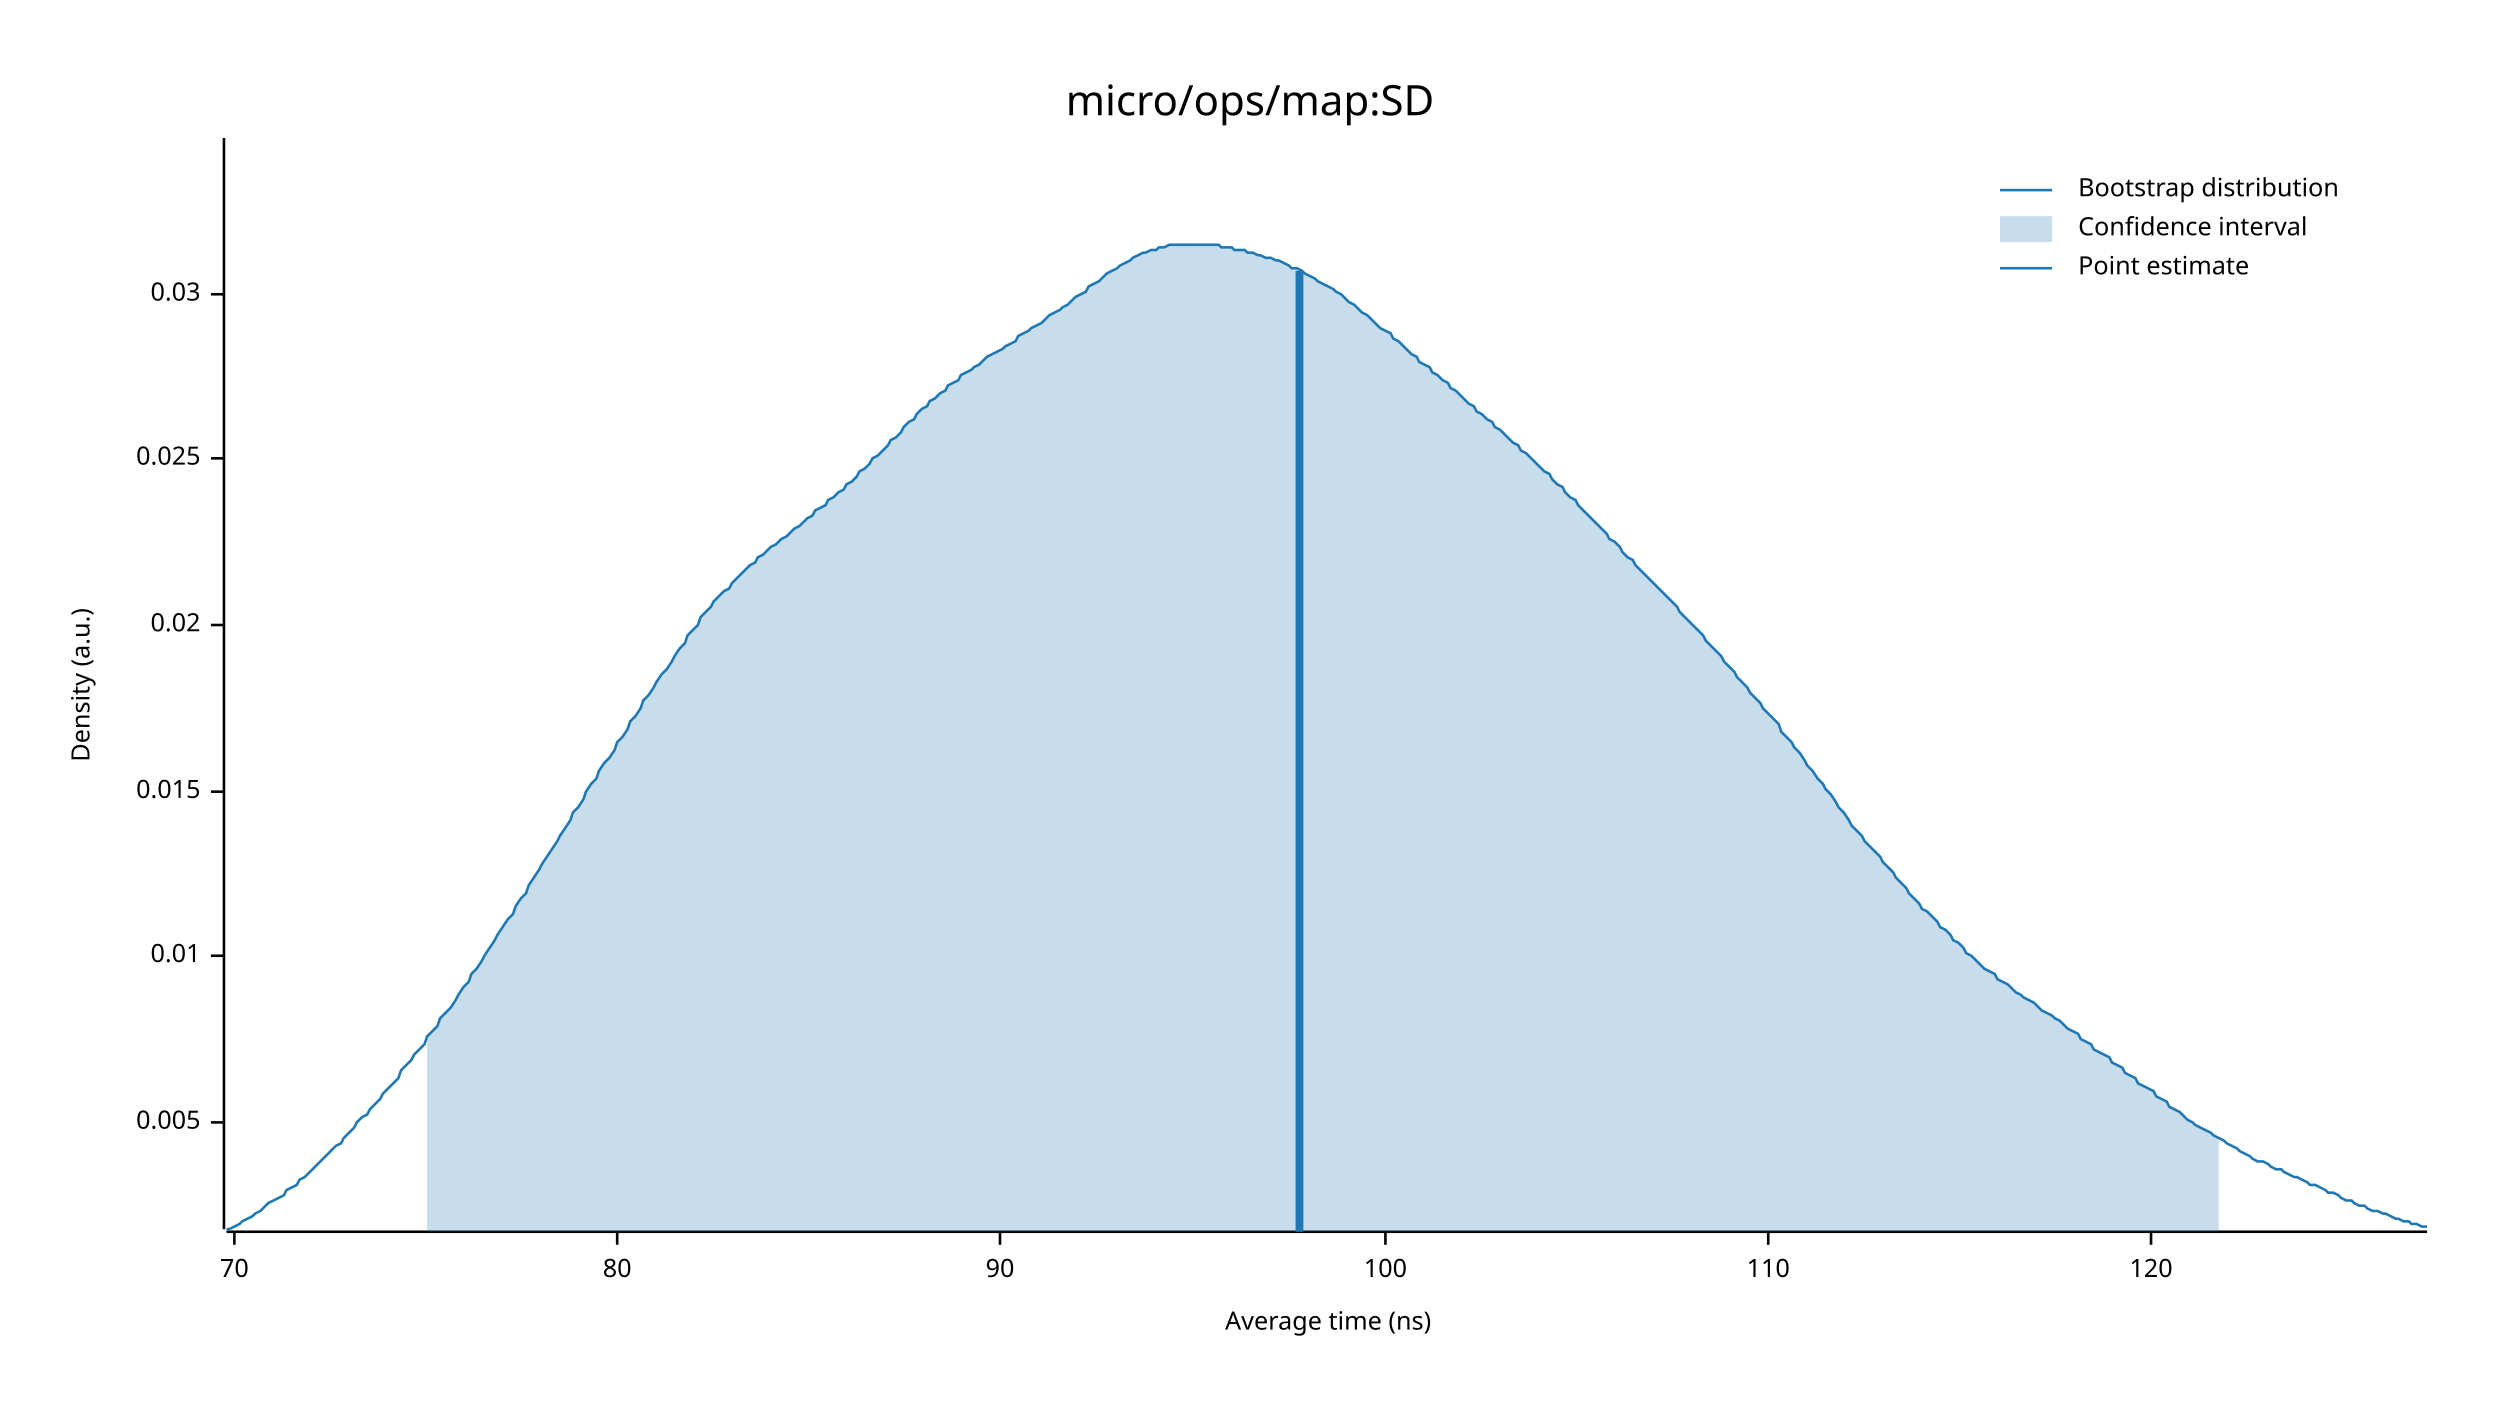
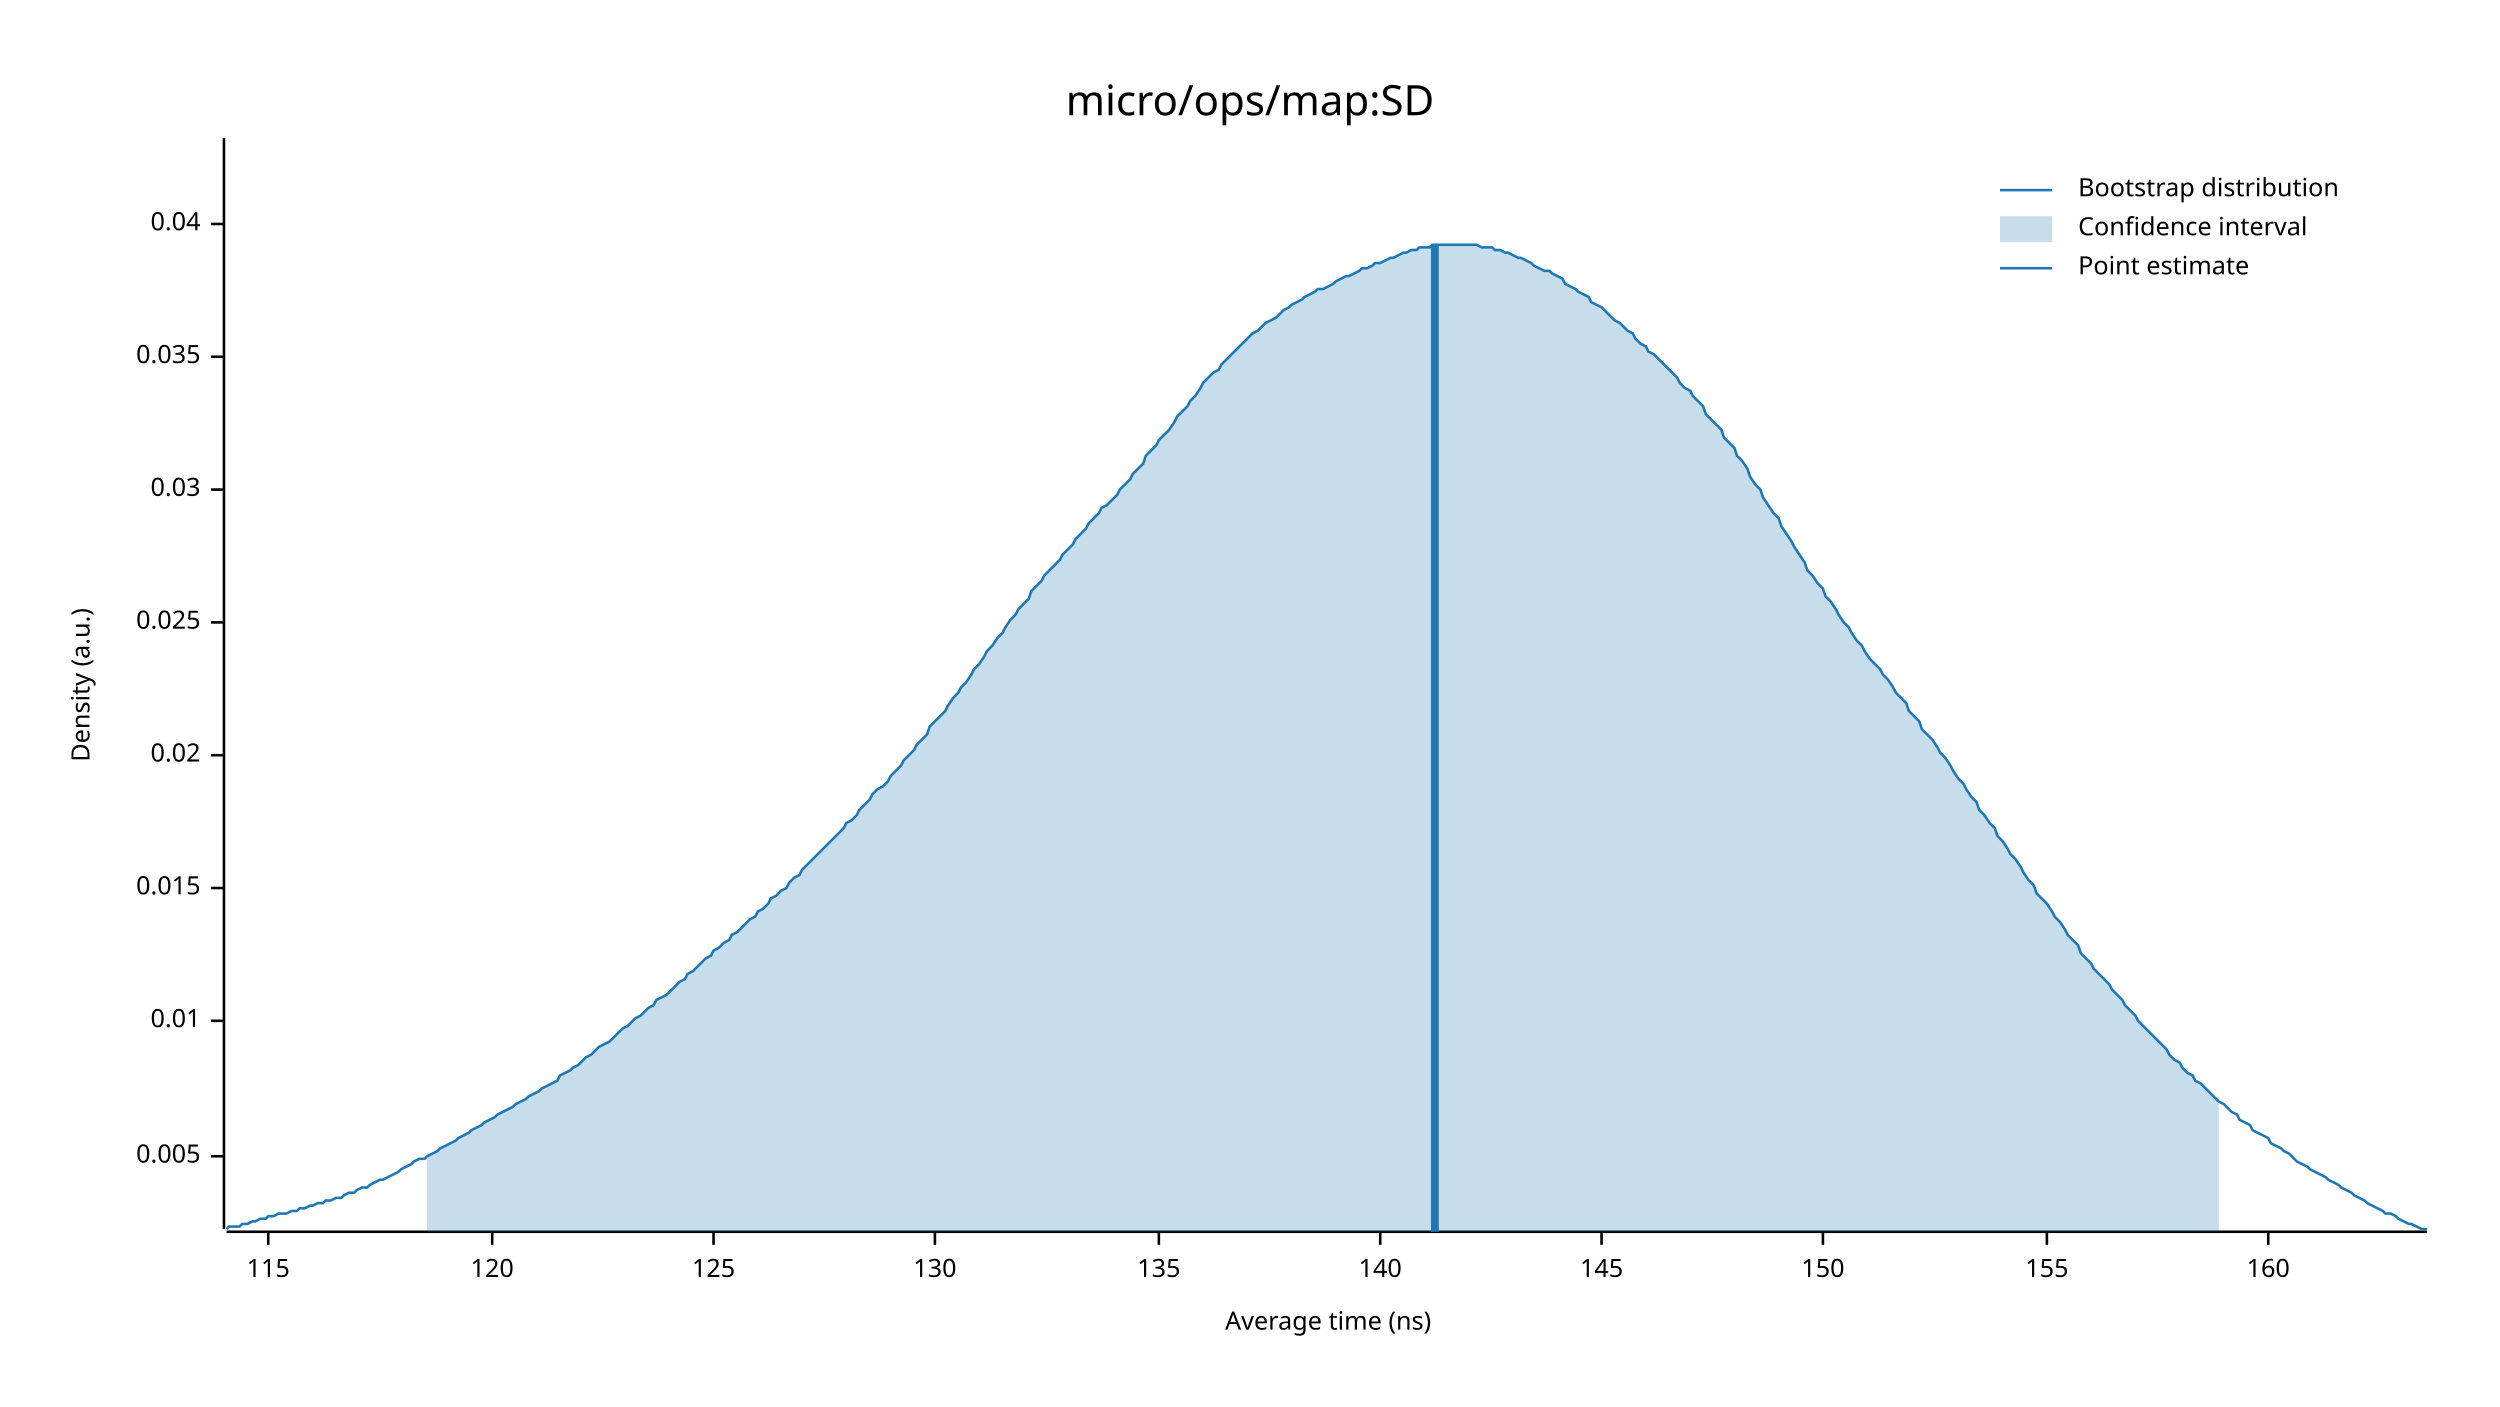
<svg xmlns="http://www.w3.org/2000/svg" width="960" height="540" viewBox="0 0 960 540">
  <text x="480" y="32" dy="0.76em" text-anchor="middle" font-family="sans-serif" font-size="16.129" opacity="1" fill="#000000">
micro/ops/map:SD
</text>
  <text x="27" y="263" dy="0.76em" text-anchor="middle" font-family="sans-serif" font-size="9.677" opacity="1" fill="#000000" transform="rotate(270, 27, 263)">
Density (a.u.)
</text>
  <text x="510" y="513" dy="-0.5ex" text-anchor="middle" font-family="sans-serif" font-size="9.677" opacity="1" fill="#000000">
Average time (ns)
</text>
  <polyline fill="none" opacity="1" stroke="#000000" stroke-width="1" points="86,53 86,472 " />
-   <text x="77" y="431" dy="0.5ex" text-anchor="end" font-family="sans-serif" font-size="9.677" opacity="1" fill="#000000">
+   <text x="77" y="444" dy="0.5ex" text-anchor="end" font-family="sans-serif" font-size="9.677" opacity="1" fill="#000000">
0.005
</text>
-   <polyline fill="none" opacity="1" stroke="#000000" stroke-width="1" points="81,431 86,431 " />
-   <text x="77" y="367" dy="0.5ex" text-anchor="end" font-family="sans-serif" font-size="9.677" opacity="1" fill="#000000">
+   <polyline fill="none" opacity="1" stroke="#000000" stroke-width="1" points="81,444 86,444 " />
+   <text x="77" y="392" dy="0.5ex" text-anchor="end" font-family="sans-serif" font-size="9.677" opacity="1" fill="#000000">
0.01
</text>
-   <polyline fill="none" opacity="1" stroke="#000000" stroke-width="1" points="81,367 86,367 " />
-   <text x="77" y="304" dy="0.5ex" text-anchor="end" font-family="sans-serif" font-size="9.677" opacity="1" fill="#000000">
+   <polyline fill="none" opacity="1" stroke="#000000" stroke-width="1" points="81,392 86,392 " />
+   <text x="77" y="341" dy="0.5ex" text-anchor="end" font-family="sans-serif" font-size="9.677" opacity="1" fill="#000000">
0.015
</text>
-   <polyline fill="none" opacity="1" stroke="#000000" stroke-width="1" points="81,304 86,304 " />
-   <text x="77" y="240" dy="0.5ex" text-anchor="end" font-family="sans-serif" font-size="9.677" opacity="1" fill="#000000">
+   <polyline fill="none" opacity="1" stroke="#000000" stroke-width="1" points="81,341 86,341 " />
+   <text x="77" y="290" dy="0.5ex" text-anchor="end" font-family="sans-serif" font-size="9.677" opacity="1" fill="#000000">
0.02
</text>
-   <polyline fill="none" opacity="1" stroke="#000000" stroke-width="1" points="81,240 86,240 " />
-   <text x="77" y="176" dy="0.5ex" text-anchor="end" font-family="sans-serif" font-size="9.677" opacity="1" fill="#000000">
+   <polyline fill="none" opacity="1" stroke="#000000" stroke-width="1" points="81,290 86,290 " />
+   <text x="77" y="239" dy="0.5ex" text-anchor="end" font-family="sans-serif" font-size="9.677" opacity="1" fill="#000000">
0.025
</text>
-   <polyline fill="none" opacity="1" stroke="#000000" stroke-width="1" points="81,176 86,176 " />
-   <text x="77" y="113" dy="0.5ex" text-anchor="end" font-family="sans-serif" font-size="9.677" opacity="1" fill="#000000">
+   <polyline fill="none" opacity="1" stroke="#000000" stroke-width="1" points="81,239 86,239 " />
+   <text x="77" y="188" dy="0.5ex" text-anchor="end" font-family="sans-serif" font-size="9.677" opacity="1" fill="#000000">
0.03
</text>
-   <polyline fill="none" opacity="1" stroke="#000000" stroke-width="1" points="81,113 86,113 " />
+   <polyline fill="none" opacity="1" stroke="#000000" stroke-width="1" points="81,188 86,188 " />
+   <text x="77" y="137" dy="0.5ex" text-anchor="end" font-family="sans-serif" font-size="9.677" opacity="1" fill="#000000">
+ 0.035
+ </text>
+   <polyline fill="none" opacity="1" stroke="#000000" stroke-width="1" points="81,137 86,137 " />
+   <text x="77" y="86" dy="0.5ex" text-anchor="end" font-family="sans-serif" font-size="9.677" opacity="1" fill="#000000">
+ 0.04
+ </text>
+   <polyline fill="none" opacity="1" stroke="#000000" stroke-width="1" points="81,86 86,86 " />
  <polyline fill="none" opacity="1" stroke="#000000" stroke-width="1" points="87,473 932,473 " />
-   <text x="90" y="483" dy="0.76em" text-anchor="middle" font-family="sans-serif" font-size="9.677" opacity="1" fill="#000000">
- 70
+   <text x="103" y="483" dy="0.76em" text-anchor="middle" font-family="sans-serif" font-size="9.677" opacity="1" fill="#000000">
+ 115
</text>
-   <polyline fill="none" opacity="1" stroke="#000000" stroke-width="1" points="90,473 90,478 " />
-   <text x="237" y="483" dy="0.76em" text-anchor="middle" font-family="sans-serif" font-size="9.677" opacity="1" fill="#000000">
- 80
- </text>
-   <polyline fill="none" opacity="1" stroke="#000000" stroke-width="1" points="237,473 237,478 " />
-   <text x="384" y="483" dy="0.76em" text-anchor="middle" font-family="sans-serif" font-size="9.677" opacity="1" fill="#000000">
- 90
- </text>
-   <polyline fill="none" opacity="1" stroke="#000000" stroke-width="1" points="384,473 384,478 " />
-   <text x="532" y="483" dy="0.76em" text-anchor="middle" font-family="sans-serif" font-size="9.677" opacity="1" fill="#000000">
- 100
- </text>
-   <polyline fill="none" opacity="1" stroke="#000000" stroke-width="1" points="532,473 532,478 " />
-   <text x="679" y="483" dy="0.76em" text-anchor="middle" font-family="sans-serif" font-size="9.677" opacity="1" fill="#000000">
- 110
- </text>
-   <polyline fill="none" opacity="1" stroke="#000000" stroke-width="1" points="679,473 679,478 " />
-   <text x="826" y="483" dy="0.76em" text-anchor="middle" font-family="sans-serif" font-size="9.677" opacity="1" fill="#000000">
+   <polyline fill="none" opacity="1" stroke="#000000" stroke-width="1" points="103,473 103,478 " />
+   <text x="189" y="483" dy="0.76em" text-anchor="middle" font-family="sans-serif" font-size="9.677" opacity="1" fill="#000000">
120
</text>
-   <polyline fill="none" opacity="1" stroke="#000000" stroke-width="1" points="826,473 826,478 " />
-   <polyline fill="none" opacity="1" stroke="#1F78B4" stroke-width="1" points="87,472 88,472 90,471 92,470 93,469 95,468 97,467 98,466 100,465 102,463 103,462 105,461 107,460 109,459 110,457 112,456 114,455 115,453 117,452 119,450 120,449 122,447 124,445 125,444 127,442 129,440 131,439 132,437 134,435 136,433 137,431 139,429 141,428 142,426 144,424 146,422 147,420 149,418 151,416 153,414 154,411 156,409 158,407 159,405 161,403 163,401 164,398 166,396 168,394 169,391 171,389 173,387 175,384 176,382 178,379 180,377 181,374 183,372 185,369 186,367 188,364 190,361 191,359 193,356 195,353 197,351 198,348 200,345 202,343 203,340 205,337 207,334 208,332 210,329 212,326 214,323 215,321 217,318 219,315 220,312 222,310 224,307 225,304 227,301 229,299 230,296 232,293 234,291 236,288 237,285 239,283 241,280 242,277 244,275 246,272 247,269 249,267 251,264 252,262 254,259 256,257 258,254 259,252 261,249 263,247 264,244 266,242 268,240 269,237 271,235 273,233 274,231 276,229 278,227 280,226 281,224 283,222 285,220 286,219 288,217 290,216 291,214 293,213 295,211 296,210 298,209 300,207 302,206 303,205 305,203 307,202 308,201 310,199 312,198 313,196 315,195 317,194 318,192 320,191 322,189 324,188 325,186 327,185 329,183 330,181 332,180 334,178 335,176 337,175 339,173 341,171 342,169 344,168 346,166 347,164 349,162 351,161 352,159 354,157 356,156 357,154 359,153 361,151 363,150 364,148 366,147 368,146 369,144 371,143 373,142 374,141 376,140 378,138 379,137 381,136 383,135 385,134 386,133 388,132 390,131 391,129 393,128 395,127 396,126 398,125 400,124 401,123 403,121 405,120 407,119 408,118 410,117 412,115 413,114 415,113 417,112 418,110 420,109 422,108 423,107 425,105 427,104 429,103 430,102 432,101 434,100 435,99 437,98 439,97 440,97 442,96 444,96 445,95 447,95 449,94 451,94 452,94 454,94 456,94 457,94 459,94 461,94 462,94 464,94 466,94 468,94 469,95 471,95 473,95 474,96 476,96 478,96 479,97 481,97 483,98 484,98 486,99 488,99 490,100 491,100 493,101 495,102 496,103 498,103 500,104 501,105 503,106 505,107 506,108 508,109 510,110 512,111 513,112 515,113 517,115 518,116 520,117 522,119 523,120 525,121 527,123 528,124 530,126 532,127 534,128 535,130 537,131 539,133 540,134 542,136 544,137 545,139 547,140 549,141 550,143 552,144 554,146 556,147 557,149 559,150 561,152 562,153 564,155 566,156 567,158 569,159 571,161 573,162 574,164 576,165 578,167 579,168 581,170 583,171 584,173 586,174 588,176 589,177 591,179 593,181 595,182 596,184 598,186 600,187 601,189 603,191 605,192 606,194 608,196 610,198 611,199 613,201 615,203 617,205 618,207 620,208 622,210 623,212 625,214 627,215 628,217 630,219 632,221 633,222 635,224 637,226 639,228 640,229 642,231 644,233 645,235 647,237 649,239 650,240 652,242 654,244 655,246 657,248 659,250 661,252 662,254 664,256 666,258 667,260 669,262 671,264 672,266 674,268 676,270 677,272 679,274 681,276 683,278 684,281 686,283 688,285 689,287 691,289 693,292 694,294 696,296 698,299 700,301 701,303 703,305 705,308 706,310 708,312 710,315 711,317 713,319 715,321 716,323 718,325 720,327 722,329 723,331 725,333 727,335 728,337 730,339 732,341 733,343 735,345 737,347 738,349 740,350 742,352 744,354 745,356 747,357 749,359 750,361 752,362 754,364 755,366 757,367 759,369 760,370 762,372 764,373 766,374 767,376 769,377 771,378 772,379 774,381 776,382 777,383 779,384 781,385 782,386 784,388 786,389 788,390 789,391 791,392 793,394 794,395 796,396 798,397 799,399 801,400 803,401 804,403 806,404 808,405 810,406 811,408 813,409 815,410 816,412 818,413 820,414 821,416 823,417 825,418 827,419 828,421 830,422 832,423 833,425 835,426 837,427 838,428 840,430 842,431 843,432 845,433 847,434 849,435 850,436 852,437 854,438 855,439 857,440 859,441 860,442 862,443 864,444 865,445 867,446 869,446 871,447 872,448 874,449 876,449 877,450 879,451 881,452 882,452 884,453 886,454 887,455 889,455 891,456 893,457 894,458 896,458 898,459 899,460 901,461 903,461 904,462 906,463 908,463 909,464 911,465 913,465 915,466 916,466 918,467 920,468 921,468 923,469 925,469 926,470 928,470 930,471 932,471 " />
-   <polygon opacity="0.25" fill="#1F78B4" points="164,398 166,396 168,394 169,391 171,389 173,387 175,384 176,382 178,379 180,377 181,374 183,372 185,369 186,367 188,364 190,361 191,359 193,356 195,353 197,351 198,348 200,345 202,343 203,340 205,337 207,334 208,332 210,329 212,326 214,323 215,321 217,318 219,315 220,312 222,310 224,307 225,304 227,301 229,299 230,296 232,293 234,291 236,288 237,285 239,283 241,280 242,277 244,275 246,272 247,269 249,267 251,264 252,262 254,259 256,257 258,254 259,252 261,249 263,247 264,244 266,242 268,240 269,237 271,235 273,233 274,231 276,229 278,227 280,226 281,224 283,222 285,220 286,219 288,217 290,216 291,214 293,213 295,211 296,210 298,209 300,207 302,206 303,205 305,203 307,202 308,201 310,199 312,198 313,196 315,195 317,194 318,192 320,191 322,189 324,188 325,186 327,185 329,183 330,181 332,180 334,178 335,176 337,175 339,173 341,171 342,169 344,168 346,166 347,164 349,162 351,161 352,159 354,157 356,156 357,154 359,153 361,151 363,150 364,148 366,147 368,146 369,144 371,143 373,142 374,141 376,140 378,138 379,137 381,136 383,135 385,134 386,133 388,132 390,131 391,129 393,128 395,127 396,126 398,125 400,124 401,123 403,121 405,120 407,119 408,118 410,117 412,115 413,114 415,113 417,112 418,110 420,109 422,108 423,107 425,105 427,104 429,103 430,102 432,101 434,100 435,99 437,98 439,97 440,97 442,96 444,96 445,95 447,95 449,94 451,94 452,94 454,94 456,94 457,94 459,94 461,94 462,94 464,94 466,94 468,94 469,95 471,95 473,95 474,96 476,96 478,96 479,97 481,97 483,98 484,98 486,99 488,99 490,100 491,100 493,101 495,102 496,103 498,103 500,104 501,105 503,106 505,107 506,108 508,109 510,110 512,111 513,112 515,113 517,115 518,116 520,117 522,119 523,120 525,121 527,123 528,124 530,126 532,127 534,128 535,130 537,131 539,133 540,134 542,136 544,137 545,139 547,140 549,141 550,143 552,144 554,146 556,147 557,149 559,150 561,152 562,153 564,155 566,156 567,158 569,159 571,161 573,162 574,164 576,165 578,167 579,168 581,170 583,171 584,173 586,174 588,176 589,177 591,179 593,181 595,182 596,184 598,186 600,187 601,189 603,191 605,192 606,194 608,196 610,198 611,199 613,201 615,203 617,205 618,207 620,208 622,210 623,212 625,214 627,215 628,217 630,219 632,221 633,222 635,224 637,226 639,228 640,229 642,231 644,233 645,235 647,237 649,239 650,240 652,242 654,244 655,246 657,248 659,250 661,252 662,254 664,256 666,258 667,260 669,262 671,264 672,266 674,268 676,270 677,272 679,274 681,276 683,278 684,281 686,283 688,285 689,287 691,289 693,292 694,294 696,296 698,299 700,301 701,303 703,305 705,308 706,310 708,312 710,315 711,317 713,319 715,321 716,323 718,325 720,327 722,329 723,331 725,333 727,335 728,337 730,339 732,341 733,343 735,345 737,347 738,349 740,350 742,352 744,354 745,356 747,357 749,359 750,361 752,362 754,364 755,366 757,367 759,369 760,370 762,372 764,373 766,374 767,376 769,377 771,378 772,379 774,381 776,382 777,383 779,384 781,385 782,386 784,388 786,389 788,390 789,391 791,392 793,394 794,395 796,396 798,397 799,399 801,400 803,401 804,403 806,404 808,405 810,406 811,408 813,409 815,410 816,412 818,413 820,414 821,416 823,417 825,418 827,419 828,421 830,422 832,423 833,425 835,426 837,427 838,428 840,430 842,431 843,432 845,433 847,434 849,435 850,436 852,437 852,473 164,473 " />
-   <polyline fill="none" opacity="1" stroke="#1F78B4" stroke-width="3" points="499,473 499,104 " />
+   <polyline fill="none" opacity="1" stroke="#000000" stroke-width="1" points="189,473 189,478 " />
+   <text x="274" y="483" dy="0.76em" text-anchor="middle" font-family="sans-serif" font-size="9.677" opacity="1" fill="#000000">
+ 125
+ </text>
+   <polyline fill="none" opacity="1" stroke="#000000" stroke-width="1" points="274,473 274,478 " />
+   <text x="359" y="483" dy="0.76em" text-anchor="middle" font-family="sans-serif" font-size="9.677" opacity="1" fill="#000000">
+ 130
+ </text>
+   <polyline fill="none" opacity="1" stroke="#000000" stroke-width="1" points="359,473 359,478 " />
+   <text x="445" y="483" dy="0.76em" text-anchor="middle" font-family="sans-serif" font-size="9.677" opacity="1" fill="#000000">
+ 135
+ </text>
+   <polyline fill="none" opacity="1" stroke="#000000" stroke-width="1" points="445,473 445,478 " />
+   <text x="530" y="483" dy="0.76em" text-anchor="middle" font-family="sans-serif" font-size="9.677" opacity="1" fill="#000000">
+ 140
+ </text>
+   <polyline fill="none" opacity="1" stroke="#000000" stroke-width="1" points="530,473 530,478 " />
+   <text x="615" y="483" dy="0.76em" text-anchor="middle" font-family="sans-serif" font-size="9.677" opacity="1" fill="#000000">
+ 145
+ </text>
+   <polyline fill="none" opacity="1" stroke="#000000" stroke-width="1" points="615,473 615,478 " />
+   <text x="700" y="483" dy="0.76em" text-anchor="middle" font-family="sans-serif" font-size="9.677" opacity="1" fill="#000000">
+ 150
+ </text>
+   <polyline fill="none" opacity="1" stroke="#000000" stroke-width="1" points="700,473 700,478 " />
+   <text x="786" y="483" dy="0.76em" text-anchor="middle" font-family="sans-serif" font-size="9.677" opacity="1" fill="#000000">
+ 155
+ </text>
+   <polyline fill="none" opacity="1" stroke="#000000" stroke-width="1" points="786,473 786,478 " />
+   <text x="871" y="483" dy="0.76em" text-anchor="middle" font-family="sans-serif" font-size="9.677" opacity="1" fill="#000000">
+ 160
+ </text>
+   <polyline fill="none" opacity="1" stroke="#000000" stroke-width="1" points="871,473 871,478 " />
+   <polyline fill="none" opacity="1" stroke="#1F78B4" stroke-width="1" points="87,472 88,471 90,471 92,471 93,470 95,470 97,469 98,469 100,468 102,468 103,467 105,467 107,466 109,466 110,466 112,465 114,465 115,464 117,464 119,463 120,463 122,462 124,462 125,461 127,461 129,460 131,460 132,459 134,458 136,458 137,457 139,456 141,456 142,455 144,454 146,453 147,453 149,452 151,451 153,450 154,449 156,448 158,447 159,446 161,445 163,445 164,444 166,443 168,442 169,441 171,440 173,439 175,438 176,437 178,436 180,435 181,434 183,433 185,432 186,431 188,430 190,429 191,428 193,427 195,426 197,425 198,424 200,423 202,422 203,421 205,420 207,419 208,418 210,417 212,416 214,415 215,413 217,412 219,411 220,410 222,409 224,407 225,406 227,405 229,403 230,402 232,401 234,400 236,398 237,397 239,395 241,394 242,393 244,391 246,390 247,389 249,387 251,386 252,384 254,383 256,382 258,380 259,379 261,377 263,376 264,374 266,373 268,371 269,370 271,368 273,367 274,365 276,364 278,362 280,361 281,359 283,358 285,356 286,355 288,353 290,352 291,350 293,349 295,347 296,345 298,344 300,342 302,341 303,339 305,337 307,336 308,334 310,332 312,330 313,329 315,327 317,325 318,324 320,322 322,320 324,318 325,316 327,315 329,313 330,311 332,309 334,307 335,305 337,303 339,302 341,300 342,298 344,296 346,294 347,292 349,290 351,288 352,286 354,284 356,282 357,279 359,277 361,275 363,273 364,271 366,268 368,266 369,264 371,262 373,259 374,257 376,255 378,252 379,250 381,248 383,245 385,243 386,241 388,238 390,236 391,234 393,232 395,230 396,227 398,225 400,223 401,221 403,219 405,217 407,215 408,213 410,211 412,209 413,207 415,205 417,203 418,201 420,199 422,197 423,195 425,194 427,192 429,190 430,188 432,186 434,184 435,182 437,180 439,178 440,175 442,173 444,171 445,169 447,167 449,165 451,162 452,160 454,158 456,156 457,154 459,152 461,149 462,147 464,145 466,143 468,142 469,140 471,138 473,136 474,135 476,133 478,131 479,130 481,128 483,127 484,126 486,124 488,123 490,122 491,121 493,119 495,118 496,117 498,116 500,115 501,114 503,113 505,112 506,111 508,111 510,110 512,109 513,108 515,107 517,106 518,106 520,105 522,104 523,103 525,103 527,102 528,101 530,101 532,100 534,99 535,99 537,98 539,97 540,97 542,96 544,96 545,95 547,95 549,95 550,94 552,94 554,94 556,94 557,94 559,94 561,94 562,94 564,94 566,94 567,94 569,95 571,95 573,95 574,96 576,96 578,97 579,97 581,98 583,99 584,99 586,100 588,101 589,102 591,103 593,104 595,104 596,105 598,106 600,107 601,109 603,110 605,111 606,112 608,113 610,114 611,116 613,117 615,118 617,120 618,121 620,123 622,124 623,125 625,127 627,128 628,130 630,132 632,133 633,135 635,136 637,138 639,140 640,141 642,143 644,145 645,147 647,149 649,150 650,152 652,154 654,156 655,159 657,161 659,163 661,165 662,168 664,170 666,172 667,175 669,177 671,180 672,183 674,186 676,188 677,191 679,194 681,197 683,199 684,202 686,205 688,208 689,210 691,213 693,216 694,219 696,221 698,224 700,226 701,229 703,231 705,234 706,236 708,239 710,241 711,243 713,246 715,248 716,250 718,253 720,255 722,257 723,259 725,261 727,264 728,266 730,268 732,270 733,273 735,275 737,277 738,280 740,282 742,284 744,287 745,289 747,291 749,294 750,296 752,299 754,301 755,303 757,306 759,308 760,311 762,313 764,316 766,318 767,321 769,323 771,326 772,328 774,330 776,333 777,335 779,338 781,340 782,343 784,345 786,347 788,350 789,352 791,354 793,357 794,359 796,361 798,363 799,366 801,368 803,370 804,372 806,374 808,376 810,378 811,380 813,382 815,384 816,386 818,388 820,390 821,392 823,394 825,396 827,398 828,399 830,401 832,403 833,405 835,407 837,408 838,410 840,412 842,413 843,415 845,416 847,418 849,420 850,421 852,423 854,424 855,425 857,427 859,428 860,430 862,431 864,432 865,434 867,435 869,436 871,437 872,439 874,440 876,441 877,442 879,443 881,445 882,446 884,447 886,448 887,449 889,450 891,451 893,452 894,453 896,454 898,455 899,456 901,457 903,458 904,459 906,460 908,461 909,462 911,463 913,464 915,465 916,466 918,466 920,467 921,468 923,469 925,470 926,470 928,471 930,472 932,472 " />
+   <polygon opacity="0.25" fill="#1F78B4" points="164,444 166,443 168,442 169,441 171,440 173,439 175,438 176,437 178,436 180,435 181,434 183,433 185,432 186,431 188,430 190,429 191,428 193,427 195,426 197,425 198,424 200,423 202,422 203,421 205,420 207,419 208,418 210,417 212,416 214,415 215,413 217,412 219,411 220,410 222,409 224,407 225,406 227,405 229,403 230,402 232,401 234,400 236,398 237,397 239,395 241,394 242,393 244,391 246,390 247,389 249,387 251,386 252,384 254,383 256,382 258,380 259,379 261,377 263,376 264,374 266,373 268,371 269,370 271,368 273,367 274,365 276,364 278,362 280,361 281,359 283,358 285,356 286,355 288,353 290,352 291,350 293,349 295,347 296,345 298,344 300,342 302,341 303,339 305,337 307,336 308,334 310,332 312,330 313,329 315,327 317,325 318,324 320,322 322,320 324,318 325,316 327,315 329,313 330,311 332,309 334,307 335,305 337,303 339,302 341,300 342,298 344,296 346,294 347,292 349,290 351,288 352,286 354,284 356,282 357,279 359,277 361,275 363,273 364,271 366,268 368,266 369,264 371,262 373,259 374,257 376,255 378,252 379,250 381,248 383,245 385,243 386,241 388,238 390,236 391,234 393,232 395,230 396,227 398,225 400,223 401,221 403,219 405,217 407,215 408,213 410,211 412,209 413,207 415,205 417,203 418,201 420,199 422,197 423,195 425,194 427,192 429,190 430,188 432,186 434,184 435,182 437,180 439,178 440,175 442,173 444,171 445,169 447,167 449,165 451,162 452,160 454,158 456,156 457,154 459,152 461,149 462,147 464,145 466,143 468,142 469,140 471,138 473,136 474,135 476,133 478,131 479,130 481,128 483,127 484,126 486,124 488,123 490,122 491,121 493,119 495,118 496,117 498,116 500,115 501,114 503,113 505,112 506,111 508,111 510,110 512,109 513,108 515,107 517,106 518,106 520,105 522,104 523,103 525,103 527,102 528,101 530,101 532,100 534,99 535,99 537,98 539,97 540,97 542,96 544,96 545,95 547,95 549,95 550,94 552,94 554,94 556,94 557,94 559,94 561,94 562,94 564,94 566,94 567,94 569,95 571,95 573,95 574,96 576,96 578,97 579,97 581,98 583,99 584,99 586,100 588,101 589,102 591,103 593,104 595,104 596,105 598,106 600,107 601,109 603,110 605,111 606,112 608,113 610,114 611,116 613,117 615,118 617,120 618,121 620,123 622,124 623,125 625,127 627,128 628,130 630,132 632,133 633,135 635,136 637,138 639,140 640,141 642,143 644,145 645,147 647,149 649,150 650,152 652,154 654,156 655,159 657,161 659,163 661,165 662,168 664,170 666,172 667,175 669,177 671,180 672,183 674,186 676,188 677,191 679,194 681,197 683,199 684,202 686,205 688,208 689,210 691,213 693,216 694,219 696,221 698,224 700,226 701,229 703,231 705,234 706,236 708,239 710,241 711,243 713,246 715,248 716,250 718,253 720,255 722,257 723,259 725,261 727,264 728,266 730,268 732,270 733,273 735,275 737,277 738,280 740,282 742,284 744,287 745,289 747,291 749,294 750,296 752,299 754,301 755,303 757,306 759,308 760,311 762,313 764,316 766,318 767,321 769,323 771,326 772,328 774,330 776,333 777,335 779,338 781,340 782,343 784,345 786,347 788,350 789,352 791,354 793,357 794,359 796,361 798,363 799,366 801,368 803,370 804,372 806,374 808,376 810,378 811,380 813,382 815,384 816,386 818,388 820,390 821,392 823,394 825,396 827,398 828,399 830,401 832,403 833,405 835,407 837,408 838,410 840,412 842,413 843,415 845,416 847,418 849,420 850,421 852,423 852,473 164,473 " />
+   <polyline fill="none" opacity="1" stroke="#1F78B4" stroke-width="3" points="551,473 551,94 " />
  <text x="798" y="68" dy="0.76em" text-anchor="start" font-family="sans-serif" font-size="9.677" opacity="1" fill="#000000">
Bootstrap distribution
</text>
  <text x="798" y="83" dy="0.76em" text-anchor="start" font-family="sans-serif" font-size="9.677" opacity="1" fill="#000000">
Confidence interval
</text>
  <text x="798" y="98" dy="0.76em" text-anchor="start" font-family="sans-serif" font-size="9.677" opacity="1" fill="#000000">
Point estimate
</text>
  <polyline fill="none" opacity="1" stroke="#1F78B4" stroke-width="1" points="768,73 788,73 " />
  <rect x="768" y="83" width="20" height="10" opacity="0.25" fill="#1F78B4" stroke="none" />
  <polyline fill="none" opacity="1" stroke="#1F78B4" stroke-width="1" points="768,103 788,103 " />
</svg>
